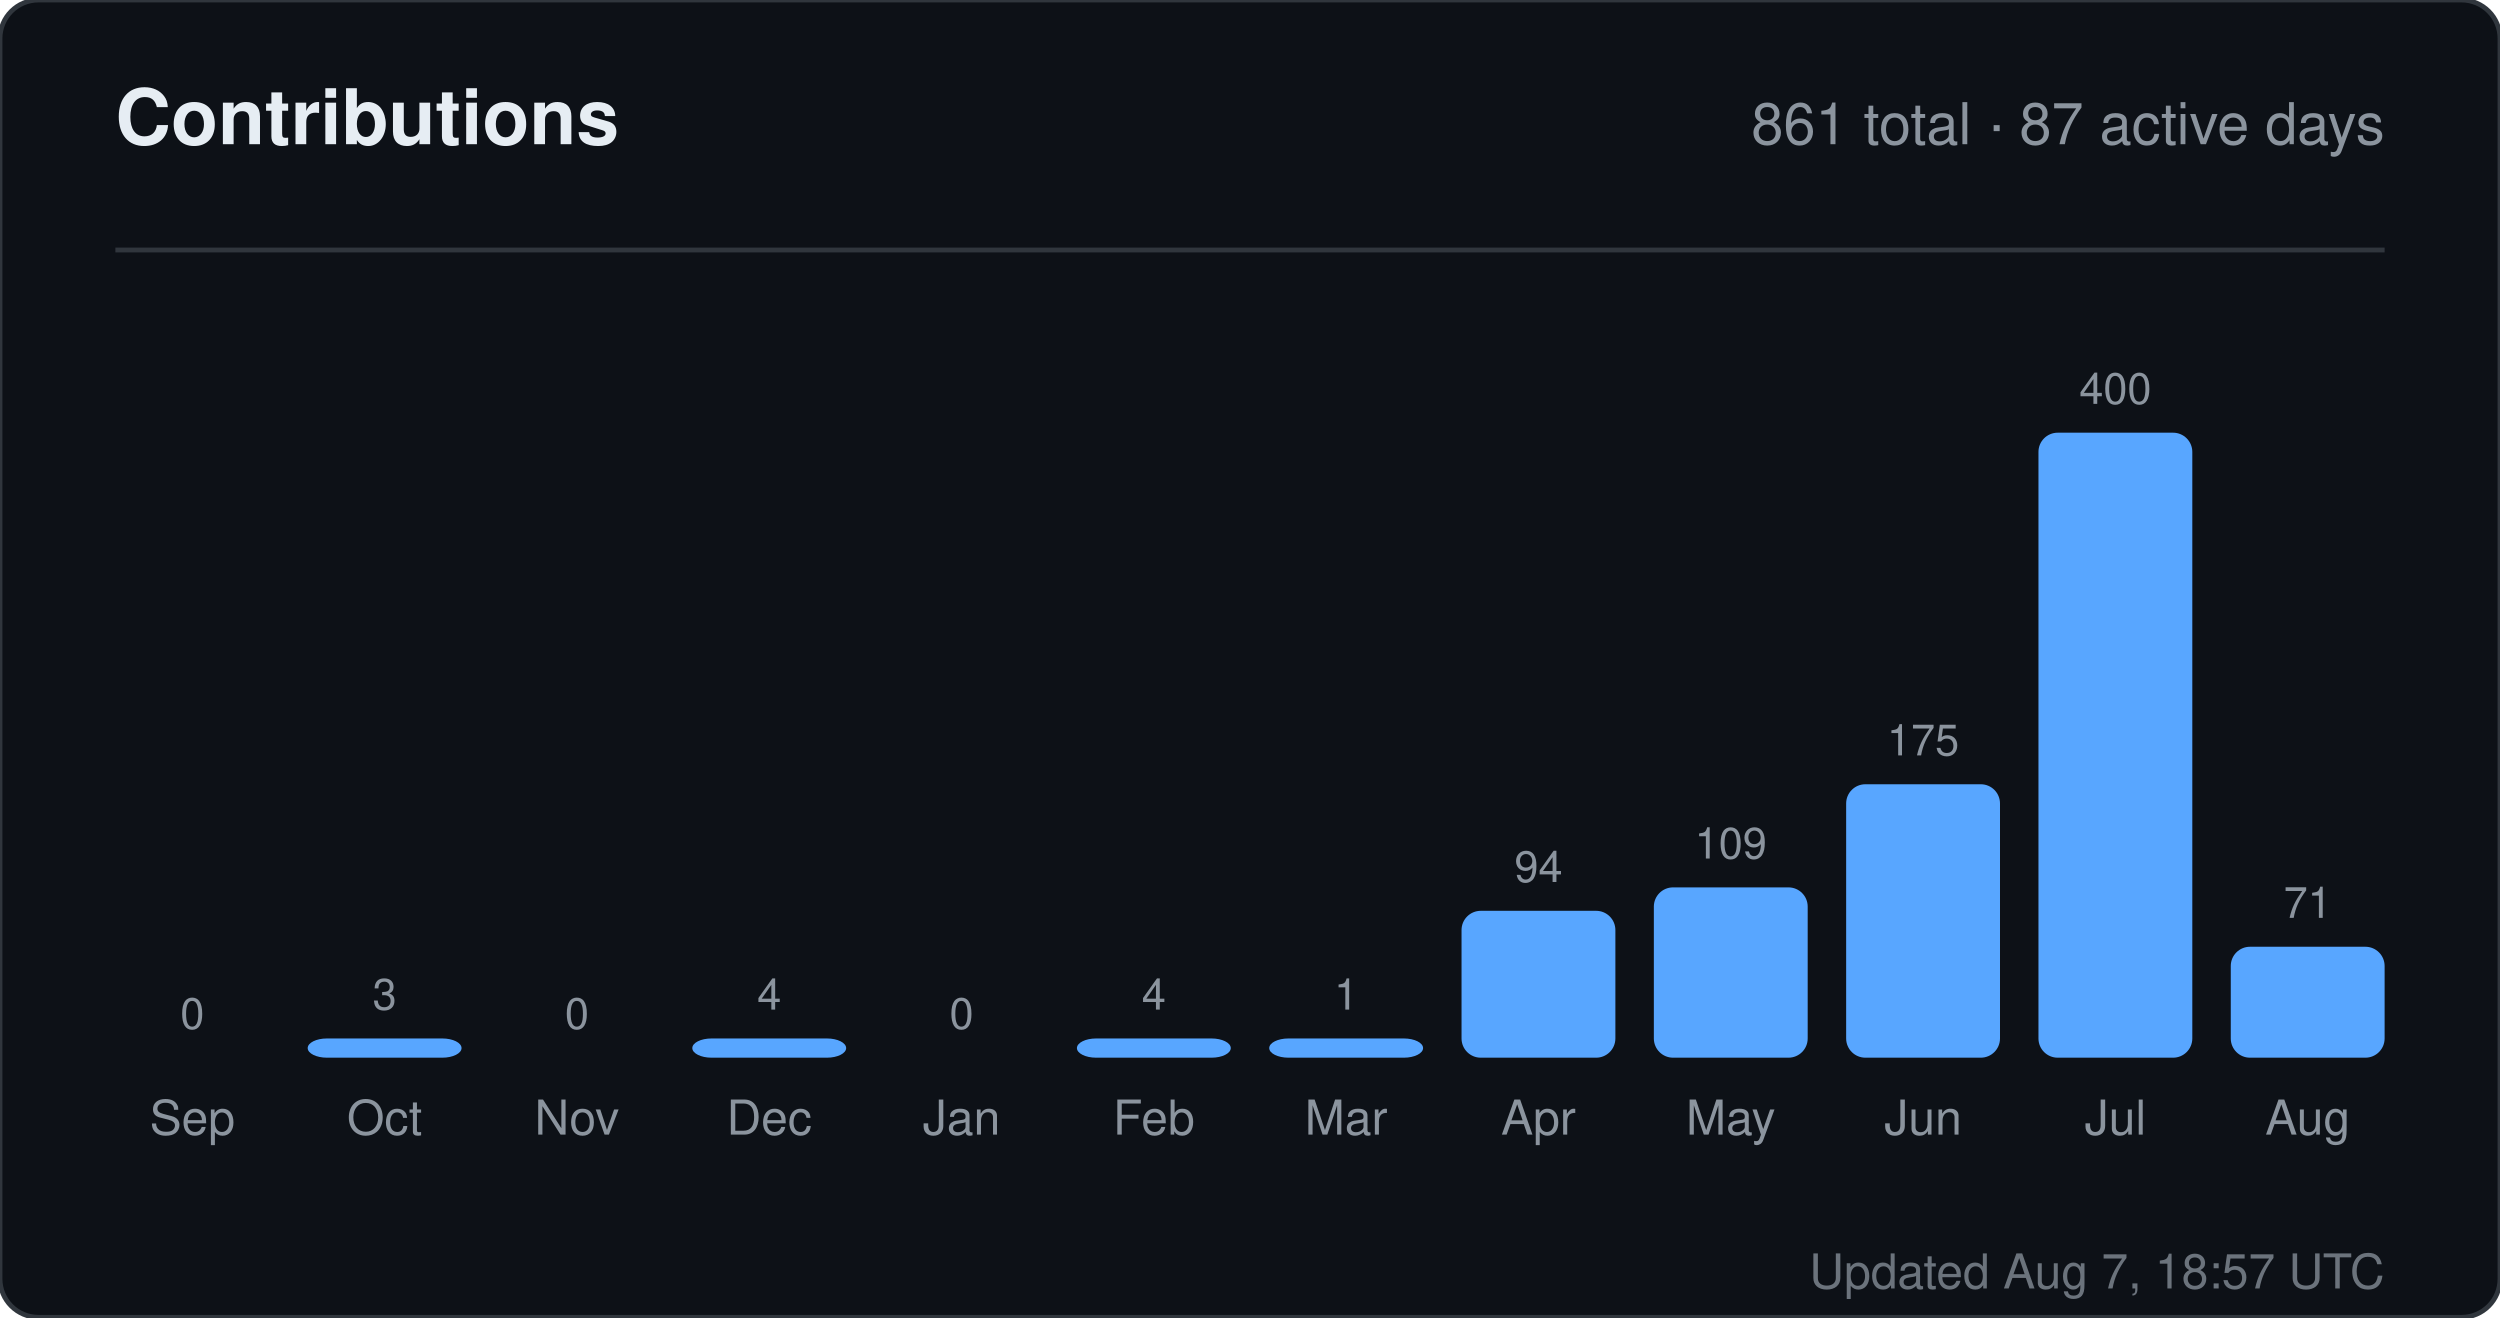
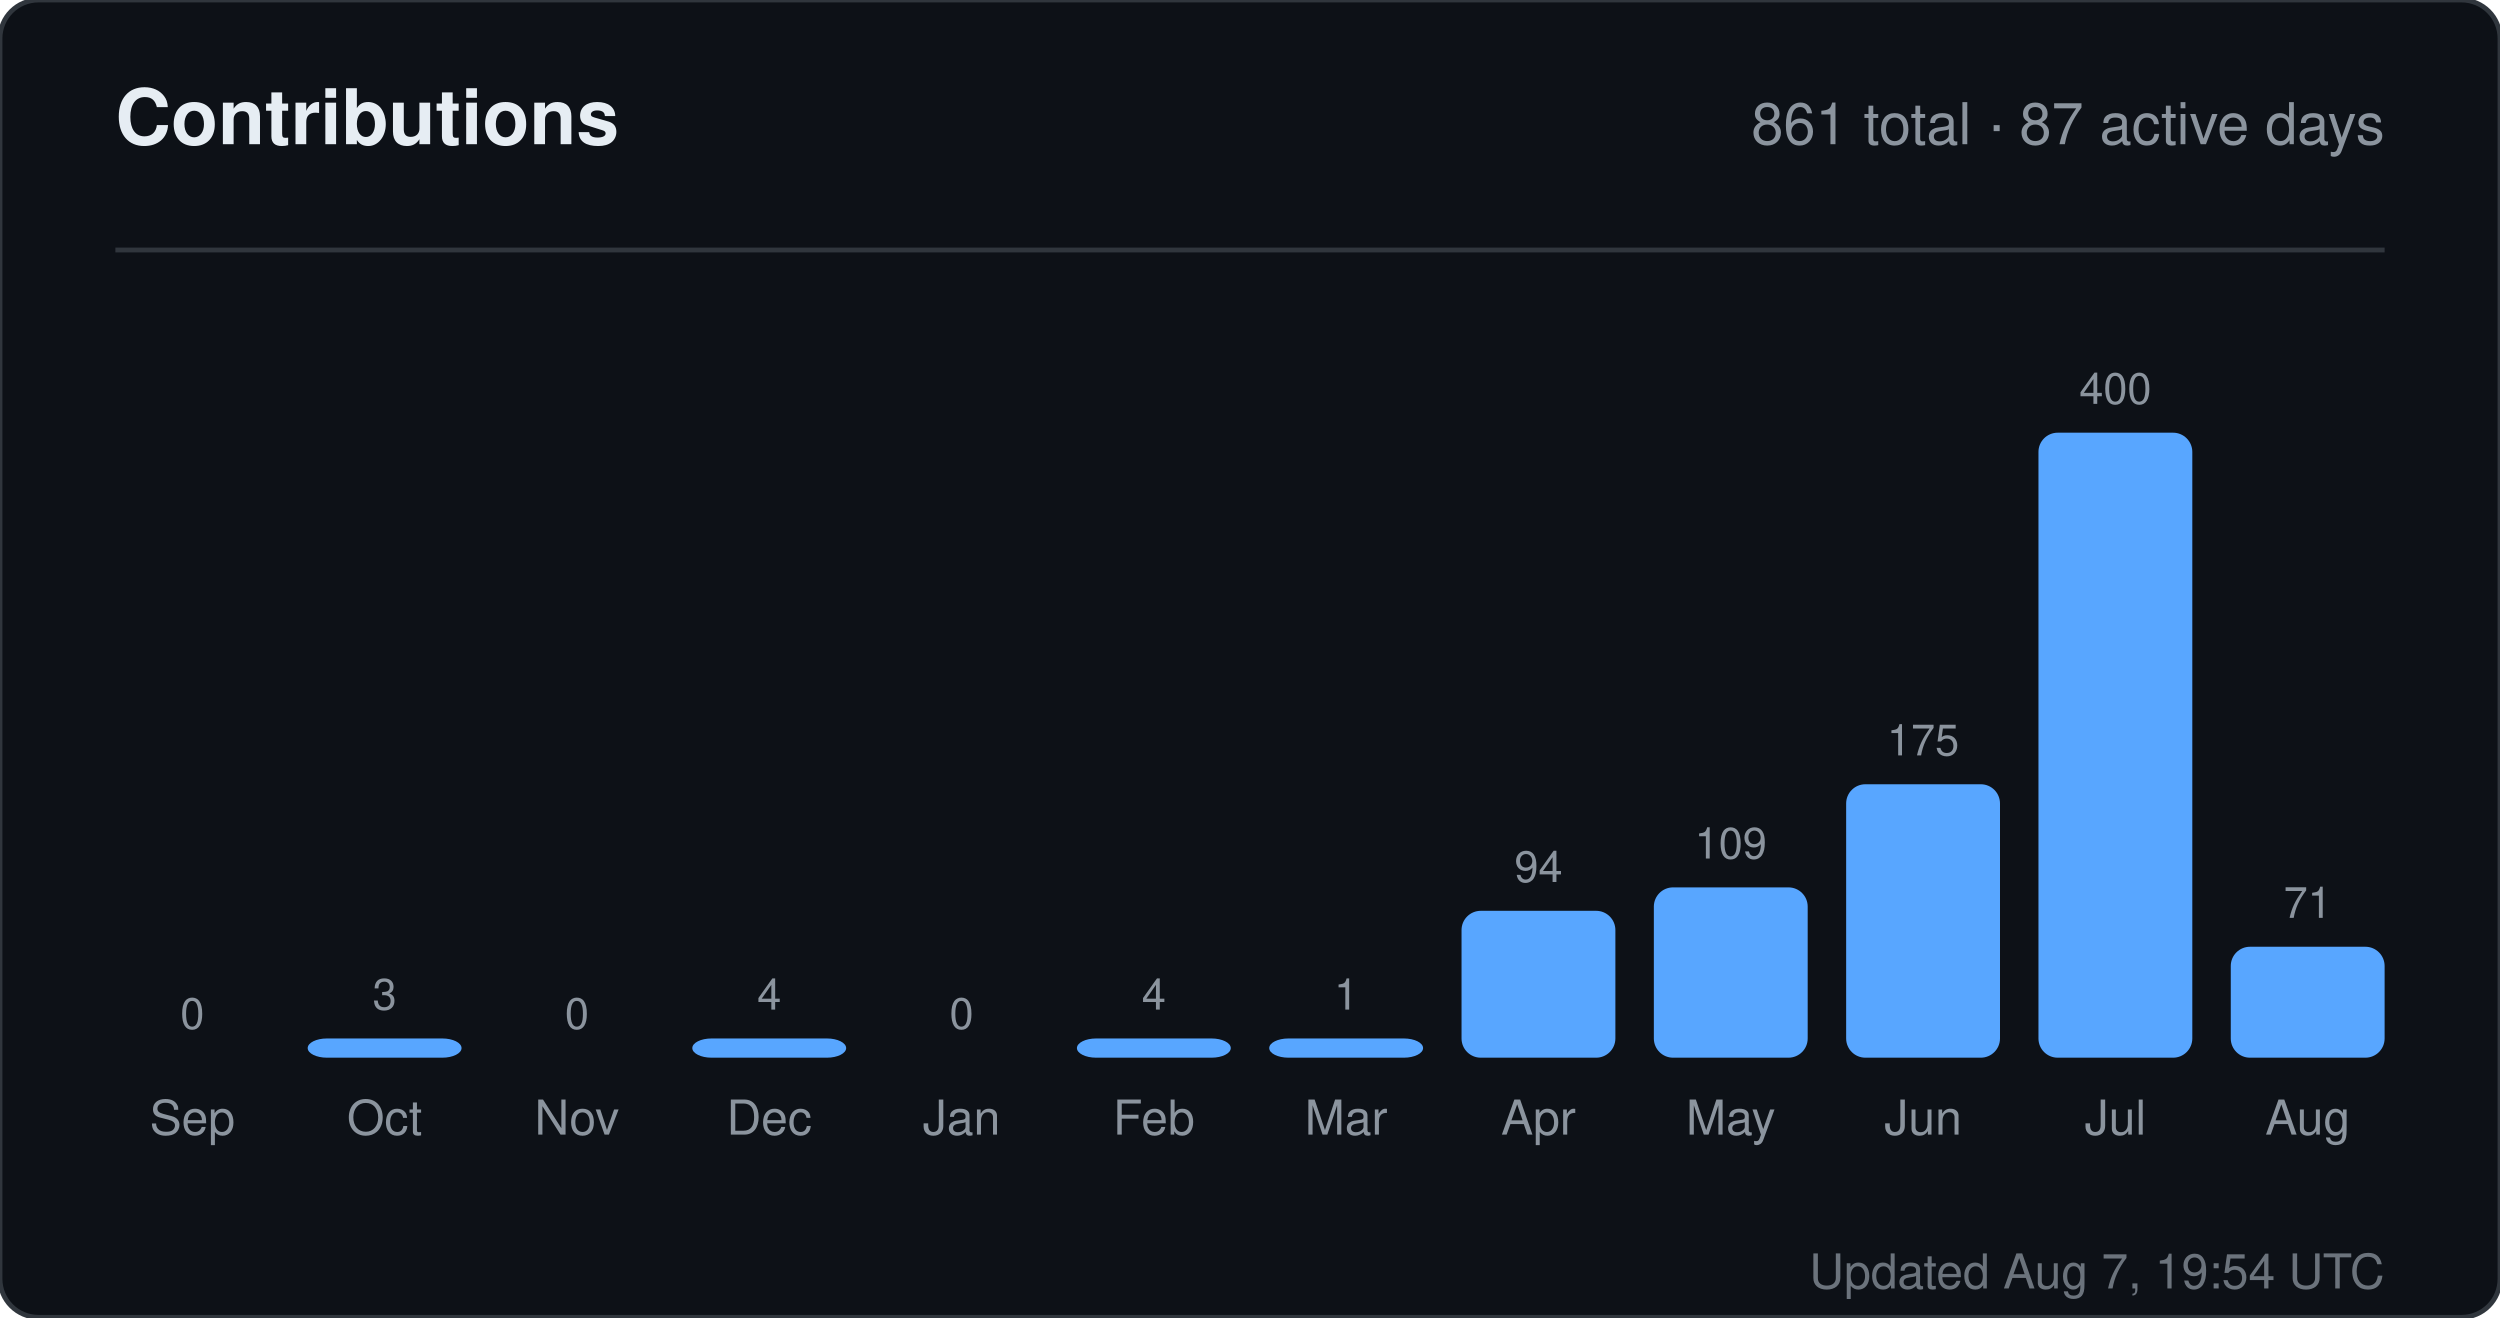
<svg xmlns="http://www.w3.org/2000/svg" width="520" height="274" viewBox="0 0 520 274" role="img" aria-label="Contributions for sandiirawan12">
  <rect width="520" height="274" rx="8" fill="#0d1117" stroke="#30363d" />
  <g font-family="-apple-system, BlinkMacSystemFont, Segoe UI, Helvetica, Arial, sans-serif">
    <text x="24" y="30" fill="#e6edf3" font-size="16" font-weight="700">Contributions</text>
    <text x="496" y="30" fill="#8b949e" font-size="12" text-anchor="end">861 total · 87 active days</text>
    <line x1="24" y1="52" x2="496" y2="52" stroke="#30363d" />
    <text x="40" y="214" fill="#8b949e" font-size="9" text-anchor="middle">0</text>
    <rect x="24" y="220" width="32" height="0" rx="4" fill="#58a6ff" />
    <text x="40" y="236" fill="#8b949e" font-size="10" text-anchor="middle">Sep</text>
    <text x="80" y="210" fill="#8b949e" font-size="9" text-anchor="middle">3</text>
    <rect x="64" y="216" width="32" height="4" rx="4" fill="#58a6ff" />
    <text x="80" y="236" fill="#8b949e" font-size="10" text-anchor="middle">Oct</text>
    <text x="120" y="214" fill="#8b949e" font-size="9" text-anchor="middle">0</text>
    <rect x="104" y="220" width="32" height="0" rx="4" fill="#58a6ff" />
    <text x="120" y="236" fill="#8b949e" font-size="10" text-anchor="middle">Nov</text>
    <text x="160" y="210" fill="#8b949e" font-size="9" text-anchor="middle">4</text>
    <rect x="144" y="216" width="32" height="4" rx="4" fill="#58a6ff" />
    <text x="160" y="236" fill="#8b949e" font-size="10" text-anchor="middle">Dec</text>
    <text x="200" y="214" fill="#8b949e" font-size="9" text-anchor="middle">0</text>
    <rect x="184" y="220" width="32" height="0" rx="4" fill="#58a6ff" />
    <text x="200" y="236" fill="#8b949e" font-size="10" text-anchor="middle">Jan</text>
    <text x="240" y="210" fill="#8b949e" font-size="9" text-anchor="middle">4</text>
    <rect x="224" y="216" width="32" height="4" rx="4" fill="#58a6ff" />
    <text x="240" y="236" fill="#8b949e" font-size="10" text-anchor="middle">Feb</text>
    <text x="280" y="210" fill="#8b949e" font-size="9" text-anchor="middle">1</text>
    <rect x="264" y="216" width="32" height="4" rx="4" fill="#58a6ff" />
    <text x="280" y="236" fill="#8b949e" font-size="10" text-anchor="middle">Mar</text>
    <text x="320" y="183.45" fill="#8b949e" font-size="9" text-anchor="middle">94</text>
    <rect x="304" y="189.45" width="32" height="30.55" rx="4" fill="#58a6ff" />
    <text x="320" y="236" fill="#8b949e" font-size="10" text-anchor="middle">Apr</text>
    <text x="360" y="178.575" fill="#8b949e" font-size="9" text-anchor="middle">109</text>
    <rect x="344" y="184.575" width="32" height="35.425" rx="4" fill="#58a6ff" />
    <text x="360" y="236" fill="#8b949e" font-size="10" text-anchor="middle">May</text>
    <text x="400" y="157.125" fill="#8b949e" font-size="9" text-anchor="middle">175</text>
    <rect x="384" y="163.125" width="32" height="56.875" rx="4" fill="#58a6ff" />
    <text x="400" y="236" fill="#8b949e" font-size="10" text-anchor="middle">Jun</text>
    <text x="440" y="84" fill="#8b949e" font-size="9" text-anchor="middle">400</text>
    <rect x="424" y="90" width="32" height="130" rx="4" fill="#58a6ff" />
    <text x="440" y="236" fill="#8b949e" font-size="10" text-anchor="middle">Jul</text>
    <text x="480" y="190.925" fill="#8b949e" font-size="9" text-anchor="middle">71</text>
    <rect x="464" y="196.925" width="32" height="23.075" rx="4" fill="#58a6ff" />
    <text x="480" y="236" fill="#8b949e" font-size="10" text-anchor="middle">Aug</text>
-     <text x="496" y="268" fill="#8b949e" font-size="10" text-anchor="end" opacity="0.75">Updated Aug 7, 18:57 UTC</text>
+     <text x="496" y="268" fill="#8b949e" font-size="10" text-anchor="end" opacity="0.75">Updated Aug 7, 19:54 UTC</text>
  </g>
</svg>
